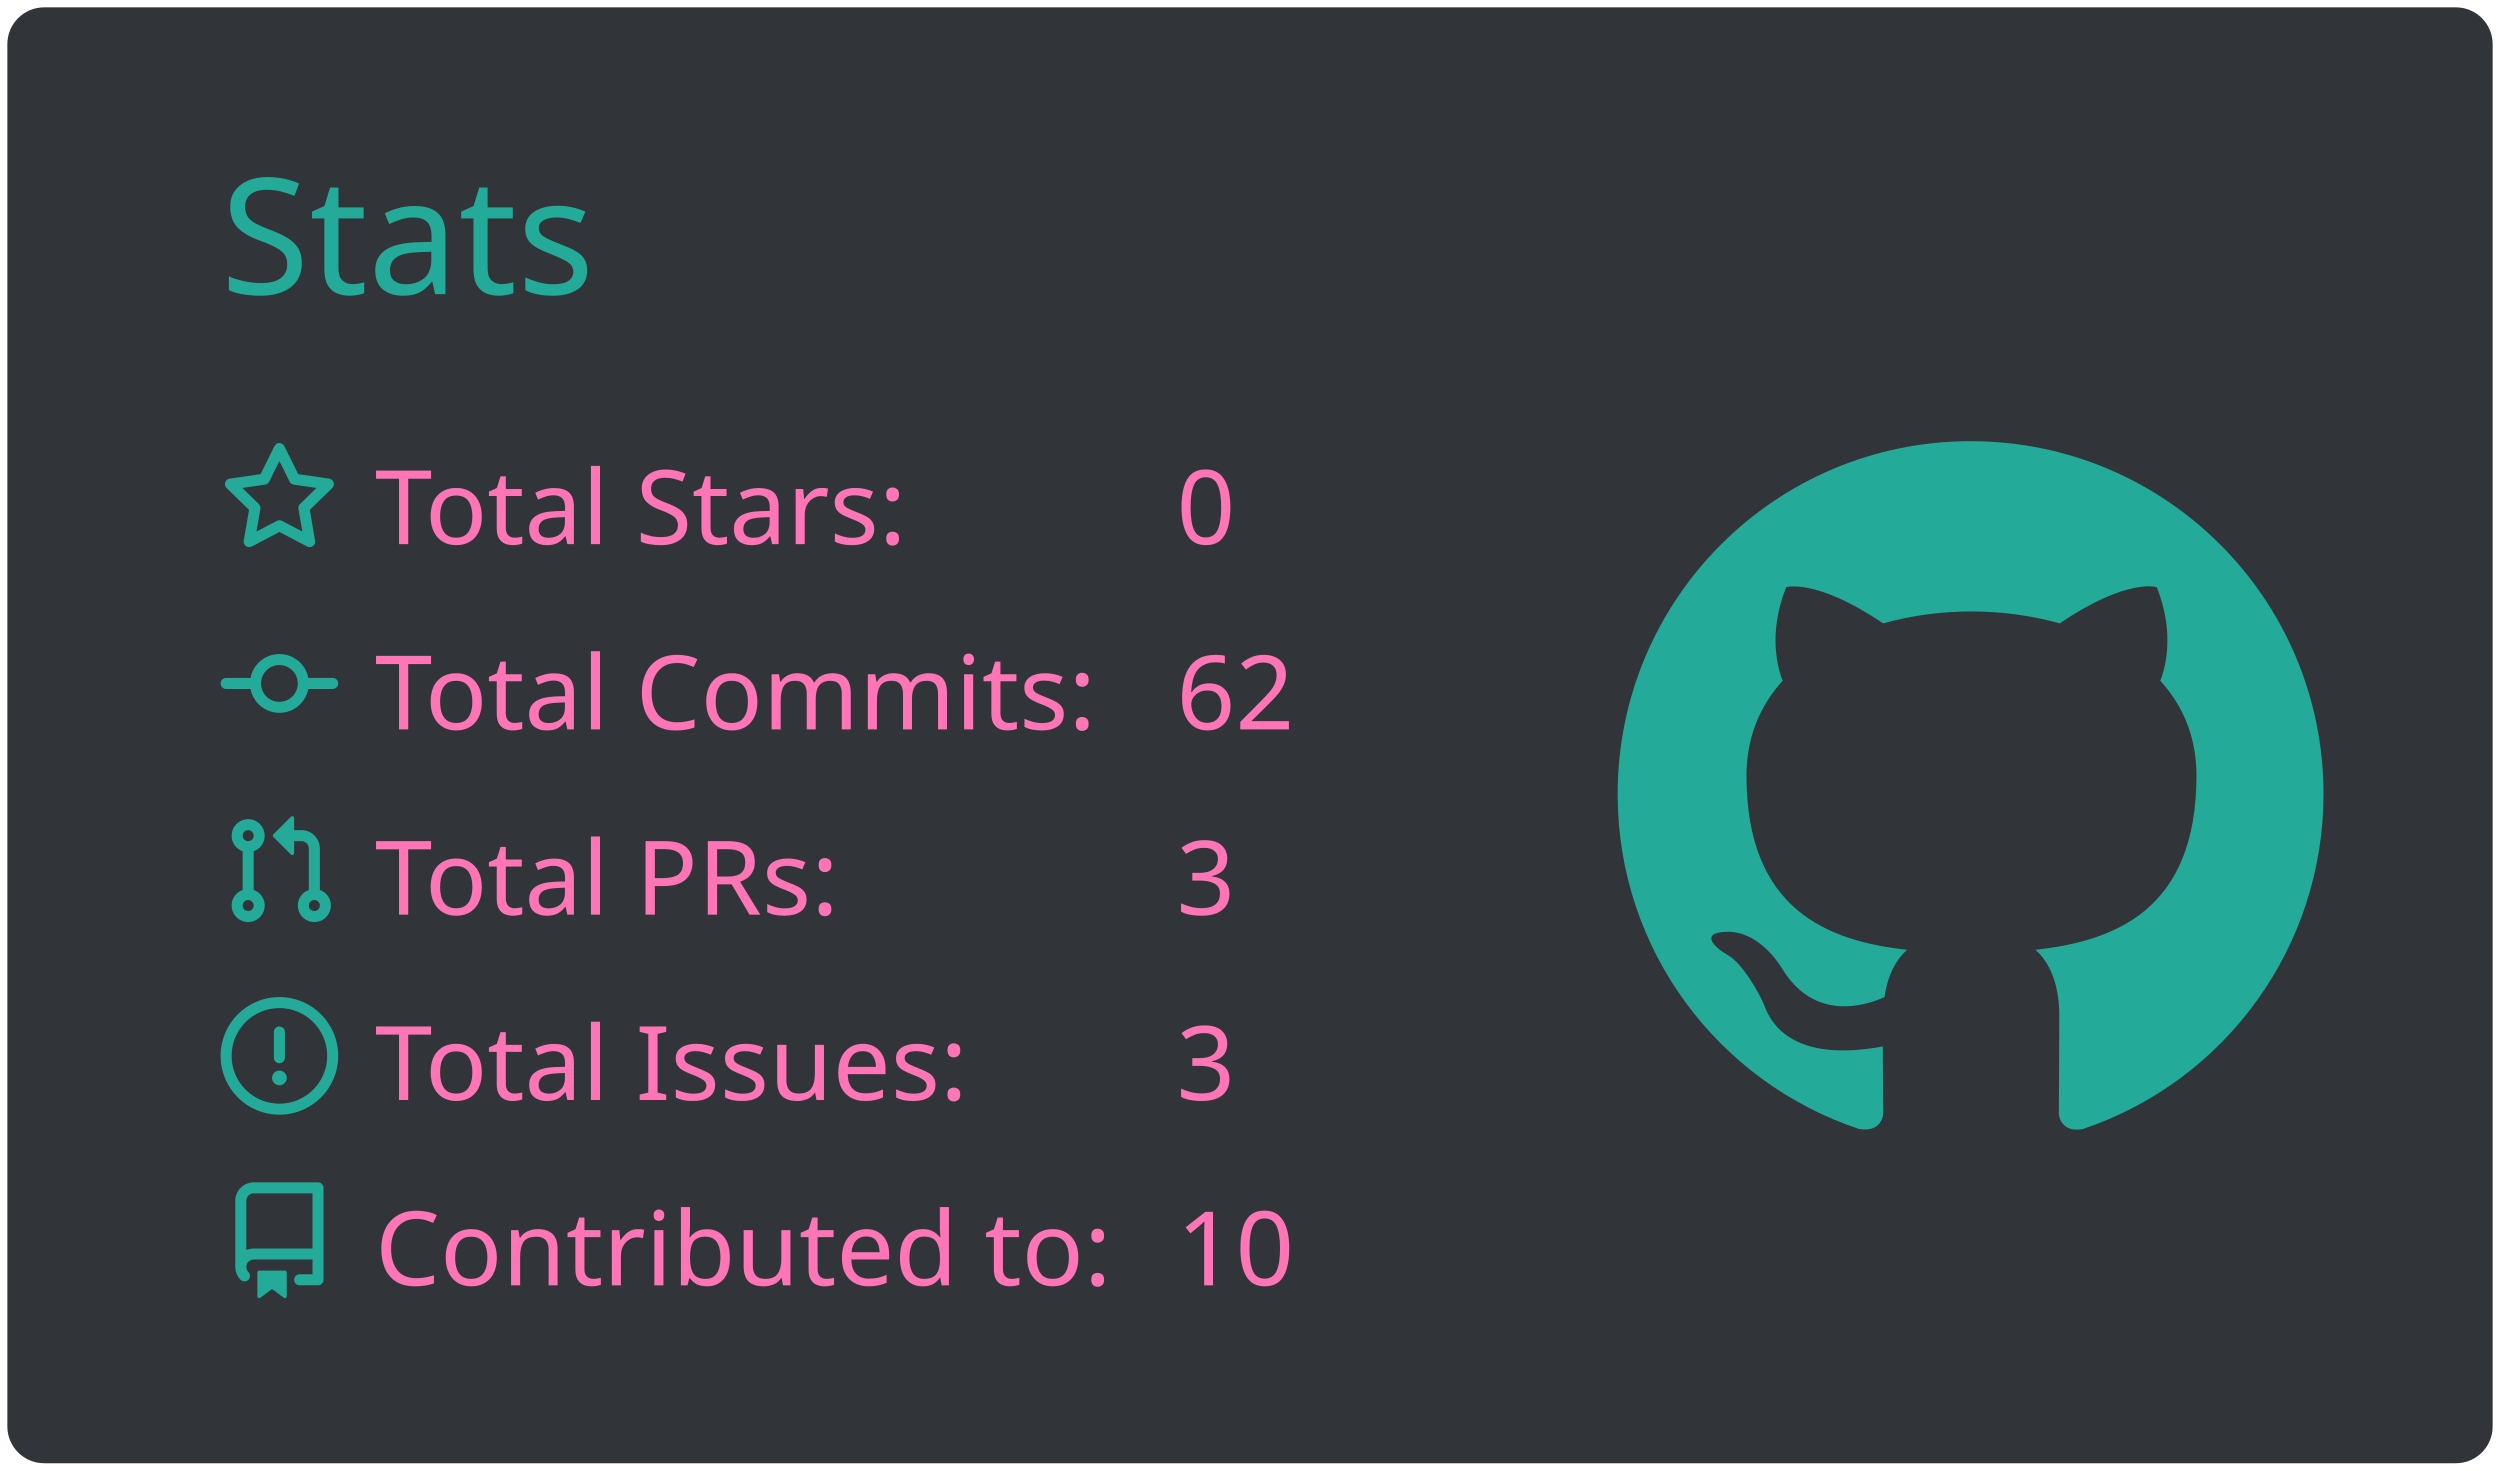
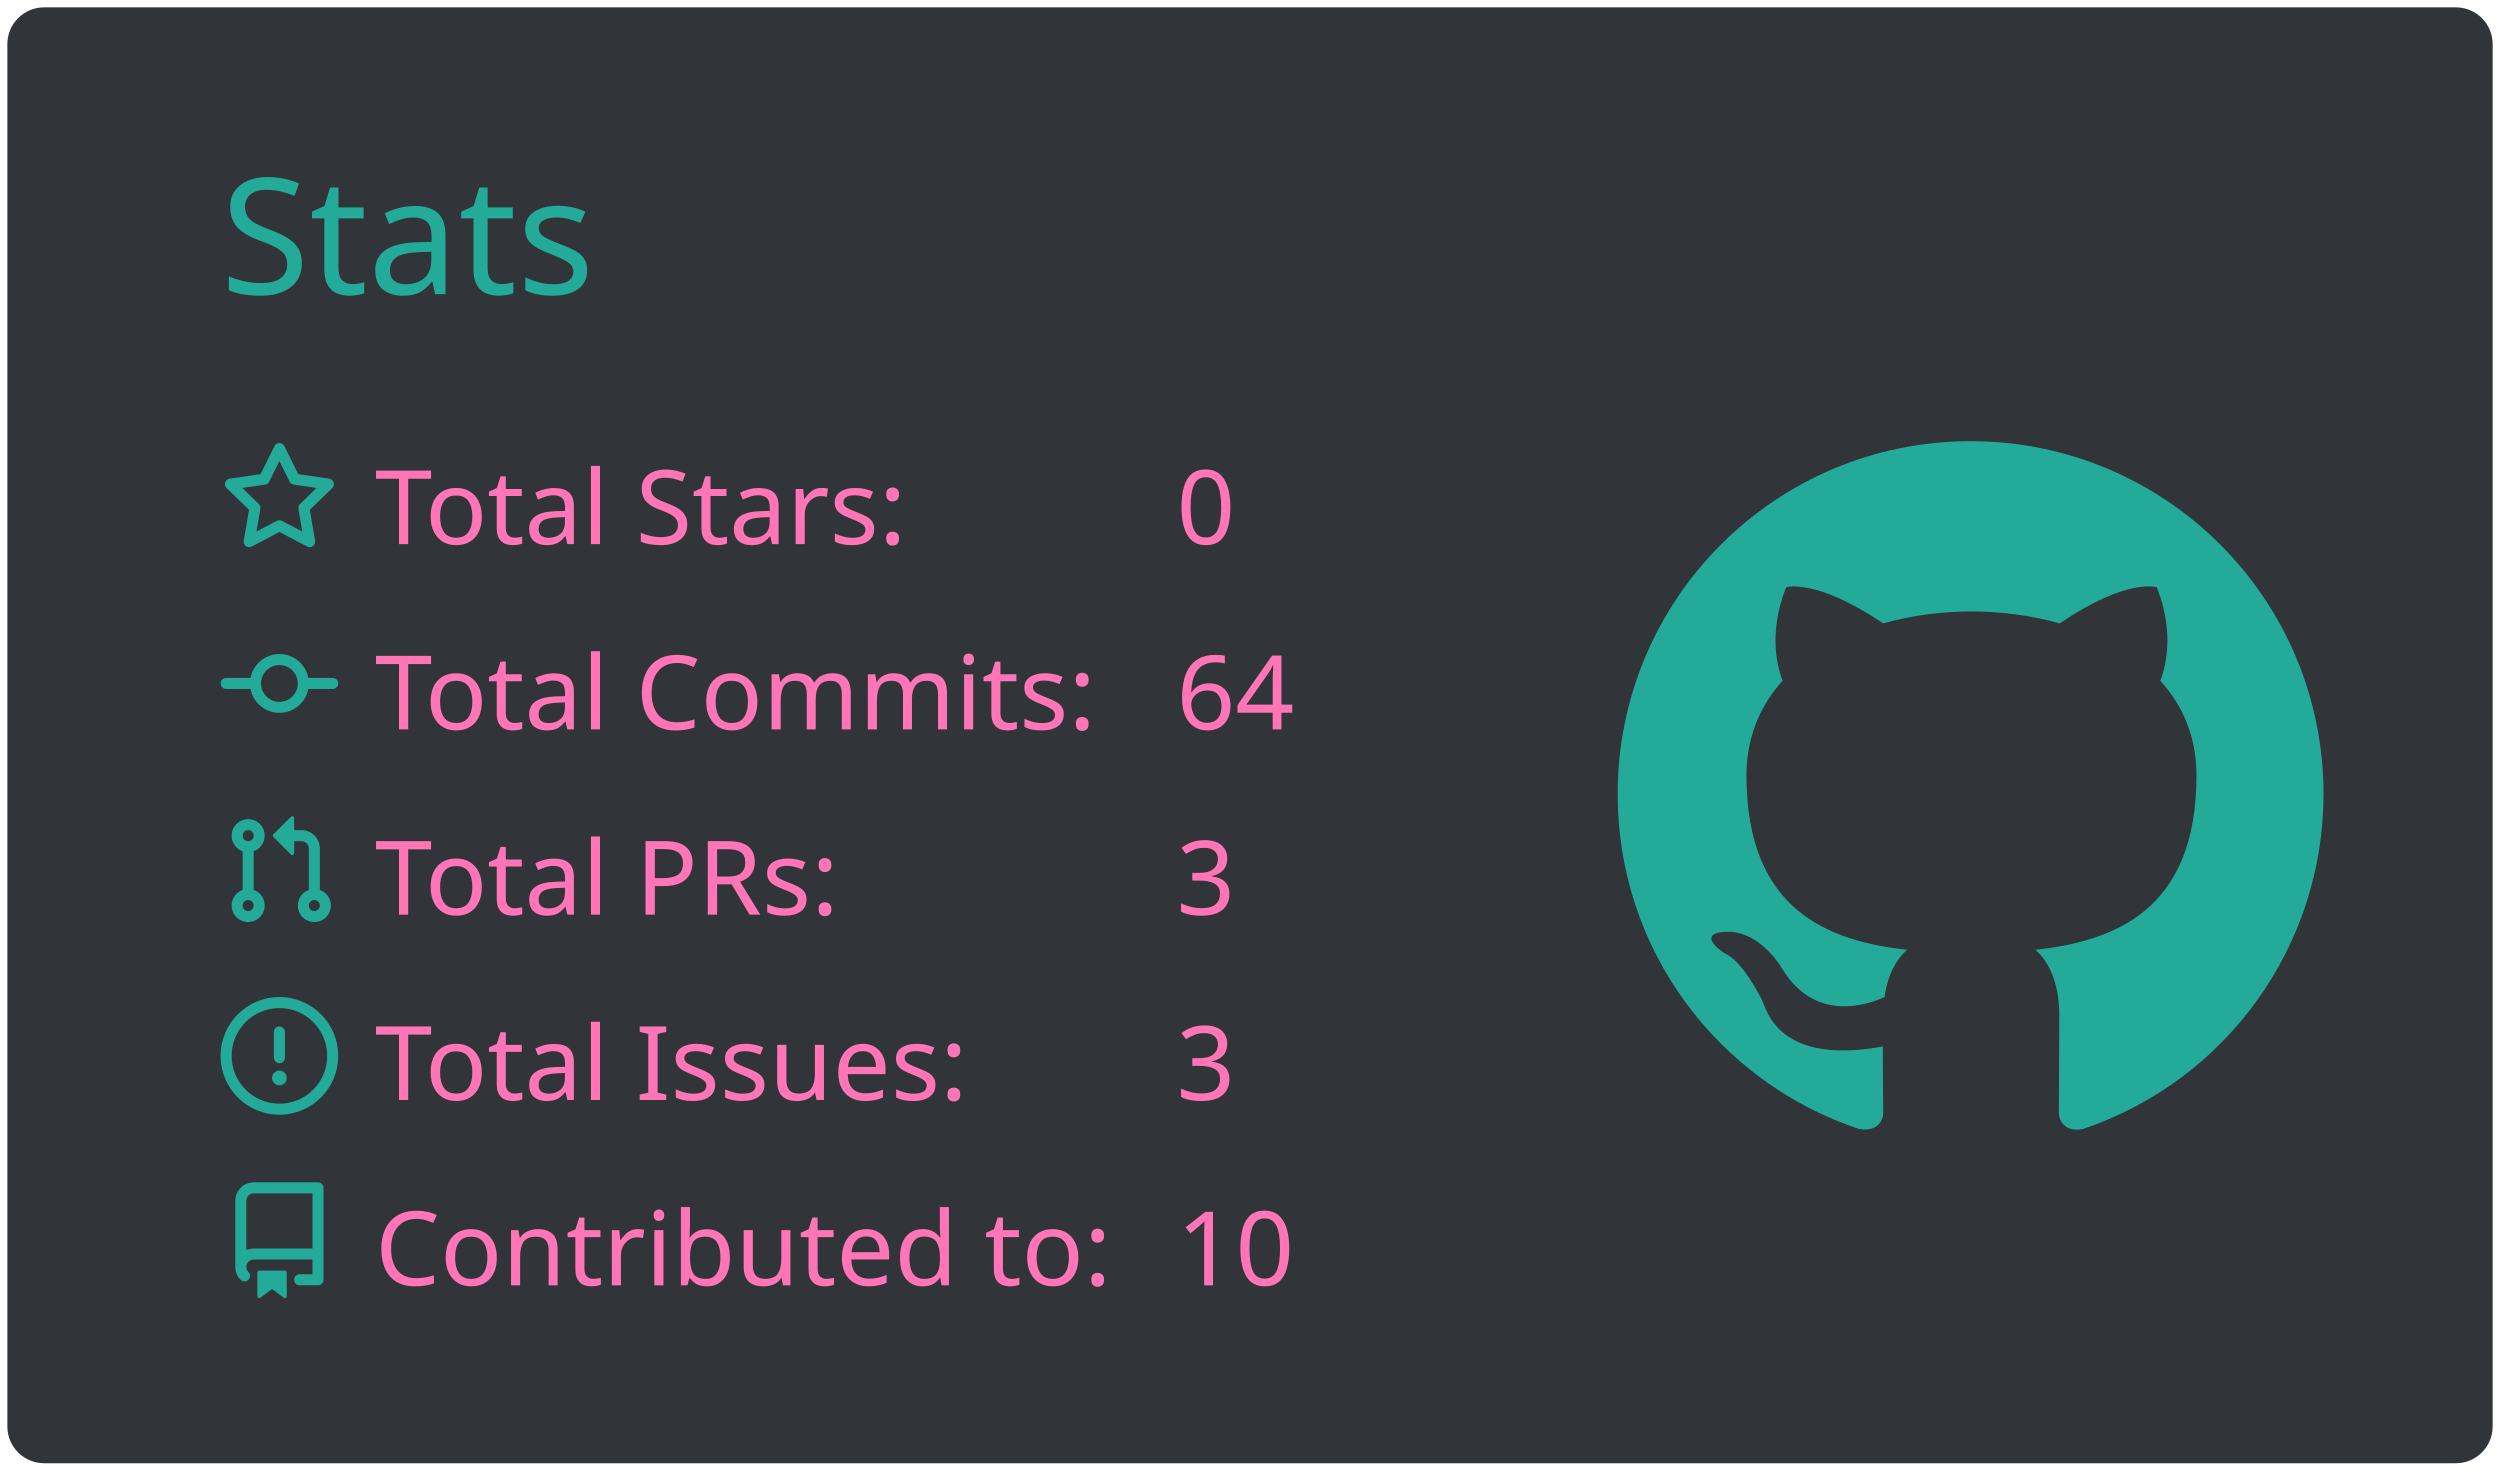
<svg xmlns="http://www.w3.org/2000/svg" width="340" height="200" viewBox="0 0 340 200">
  <style>* {
          font-family: 'Segoe UI', Ubuntu, "Helvetica Neue", Sans-Serif
        }</style>
  <rect x="1" y="1" rx="5" ry="5" height="99%" width="99.412%" stroke="#000000" stroke-width="1" fill="#31353a" stroke-opacity="0" />
  <text x="30" y="40" style="font-size: 22px; fill: #19f9d899;">Stats</text>
  <g transform="translate(0,40)">
    <g transform="translate(30,20)">
      <g transform="translate(0,0)" width="14" height="14" fill="#19f9d899">
        <path fill-rule="evenodd" d="M8 .25a.75.75 0 01.673.418l1.882 3.815 4.21.612a.75.75 0 01.416 1.279l-3.046 2.97.719 4.192a.75.75 0 01-1.088.791L8 12.347l-3.766 1.98a.75.75 0 01-1.088-.79l.72-4.194L.818 6.374a.75.75 0 01.416-1.28l4.21-.611L7.327.668A.75.75 0 018 .25zm0 2.445L6.615 5.5a.75.75 0 01-.564.41l-3.097.45 2.24 2.184a.75.75 0 01.216.664l-.528 3.084 2.769-1.456a.75.75 0 01.698 0l2.77 1.456-.53-3.084a.75.75 0 01.216-.664l2.24-2.183-3.096-.45a.75.75 0 01-.564-.41L8 2.694v.001z" />
      </g>
      <g transform="translate(0,25.2)" width="14" height="14" fill="#19f9d899">
        <path fill-rule="evenodd" d="M10.5 7.75a2.5 2.5 0 11-5 0 2.5 2.5 0 015 0zm1.43.75a4.002 4.002 0 01-7.86 0H.75a.75.75 0 110-1.5h3.32a4.001 4.001 0 017.86 0h3.32a.75.75 0 110 1.5h-3.32z" />
      </g>
      <g transform="translate(0,50.4)" width="14" height="14" fill="#19f9d899">
        <path fill-rule="evenodd" d="M7.177 3.073L9.573.677A.25.25 0 0110 .854v4.792a.25.25 0 01-.427.177L7.177 3.427a.25.25 0 010-.354zM3.75 2.5a.75.75 0 100 1.5.75.75 0 000-1.5zm-2.25.75a2.25 2.25 0 113 2.122v5.256a2.251 2.251 0 11-1.5 0V5.372A2.25 2.25 0 011.5 3.25zM11 2.5h-1V4h1a1 1 0 011 1v5.628a2.251 2.251 0 101.5 0V5A2.5 2.5 0 0011 2.5zm1 10.25a.75.75 0 111.5 0 .75.75 0 01-1.5 0zM3.75 12a.75.75 0 100 1.5.75.75 0 000-1.5z" />
      </g>
      <g transform="translate(0,75.6)" width="14" height="14" fill="#19f9d899">
        <path fill-rule="evenodd" d="M8 1.5a6.5 6.5 0 100 13 6.5 6.5 0 000-13zM0 8a8 8 0 1116 0A8 8 0 010 8zm9 3a1 1 0 11-2 0 1 1 0 012 0zm-.25-6.25a.75.75 0 00-1.5 0v3.5a.75.75 0 001.5 0v-3.5z" />
      </g>
      <g transform="translate(0,100.8)" width="14" height="14" fill="#19f9d899">
        <path fill-rule="evenodd" d="M2 2.5A2.5 2.5 0 014.5 0h8.75a.75.75 0 01.75.75v12.5a.75.75 0 01-.75.75h-2.5a.75.75 0 110-1.5h1.75v-2h-8a1 1 0 00-.714 1.7.75.75 0 01-1.072 1.05A2.495 2.495 0 012 11.5v-9zm10.5-1V9h-8c-.356 0-.694.074-1 .208V2.5a1 1 0 011-1h8zM5 12.25v3.25a.25.25 0 00.4.2l1.45-1.087a.25.25 0 01.3 0L8.6 15.7a.25.25 0 00.4-.2v-3.25a.25.25 0 00-.25-.25h-3.5a.25.25 0 00-.25.25z" />
      </g>
      <text x="21" y="14" style="fill: #ff75b5; font-size: 14px;">Total Stars:</text>
      <text x="21" y="39.2" style="fill: #ff75b5; font-size: 14px;">Total Commits:</text>
      <text x="21" y="64.4" style="fill: #ff75b5; font-size: 14px;">Total PRs:</text>
      <text x="21" y="89.6" style="fill: #ff75b5; font-size: 14px;">Total Issues:</text>
      <text x="21" y="114.8" style="fill: #ff75b5; font-size: 14px;">Contributed to:</text>
      <text x="130" y="14" style="fill: #ff75b5; font-size: 14px;">0</text>
-       <text x="130" y="39.2" style="fill: #ff75b5; font-size: 14px;">62</text>
+       <text x="130" y="39.2" style="fill: #ff75b5; font-size: 14px;">64</text>
      <text x="130" y="64.4" style="fill: #ff75b5; font-size: 14px;">3</text>
      <text x="130" y="89.6" style="fill: #ff75b5; font-size: 14px;">3</text>
      <text x="130" y="114.8" style="fill: #ff75b5; font-size: 14px;">10</text>
    </g>
    <g transform="translate(220,20)">
      <g transform="scale(6)" style="fill: #19f9d899;">
        <path fill-rule="evenodd" d="M8 0C3.58 0 0 3.58 0 8c0 3.54 2.29 6.53 5.47 7.59.4.07.55-.17.55-.38 0-.19-.01-.82-.01-1.49-2.01.37-2.53-.49-2.69-.94-.09-.23-.48-.94-.82-1.13-.28-.15-.68-.52-.01-.53.63-.01 1.08.58 1.23.82.72 1.21 1.87.87 2.33.66.07-.52.28-.87.51-1.07-1.78-.2-3.64-.89-3.64-3.95 0-.87.31-1.59.82-2.15-.08-.2-.36-1.02.08-2.12 0 0 .67-.21 2.2.82.64-.18 1.32-.27 2-.27.68 0 1.36.09 2 .27 1.53-1.04 2.2-.82 2.2-.82.44 1.1.16 1.92.08 2.12.51.56.82 1.27.82 2.15 0 3.07-1.87 3.75-3.65 3.95.29.25.54.73.54 1.48 0 1.07-.01 1.93-.01 2.2 0 .21.15.46.55.38A8.013 8.013 0 0016 8c0-4.42-3.58-8-8-8z" />
      </g>
    </g>
  </g>
</svg>
